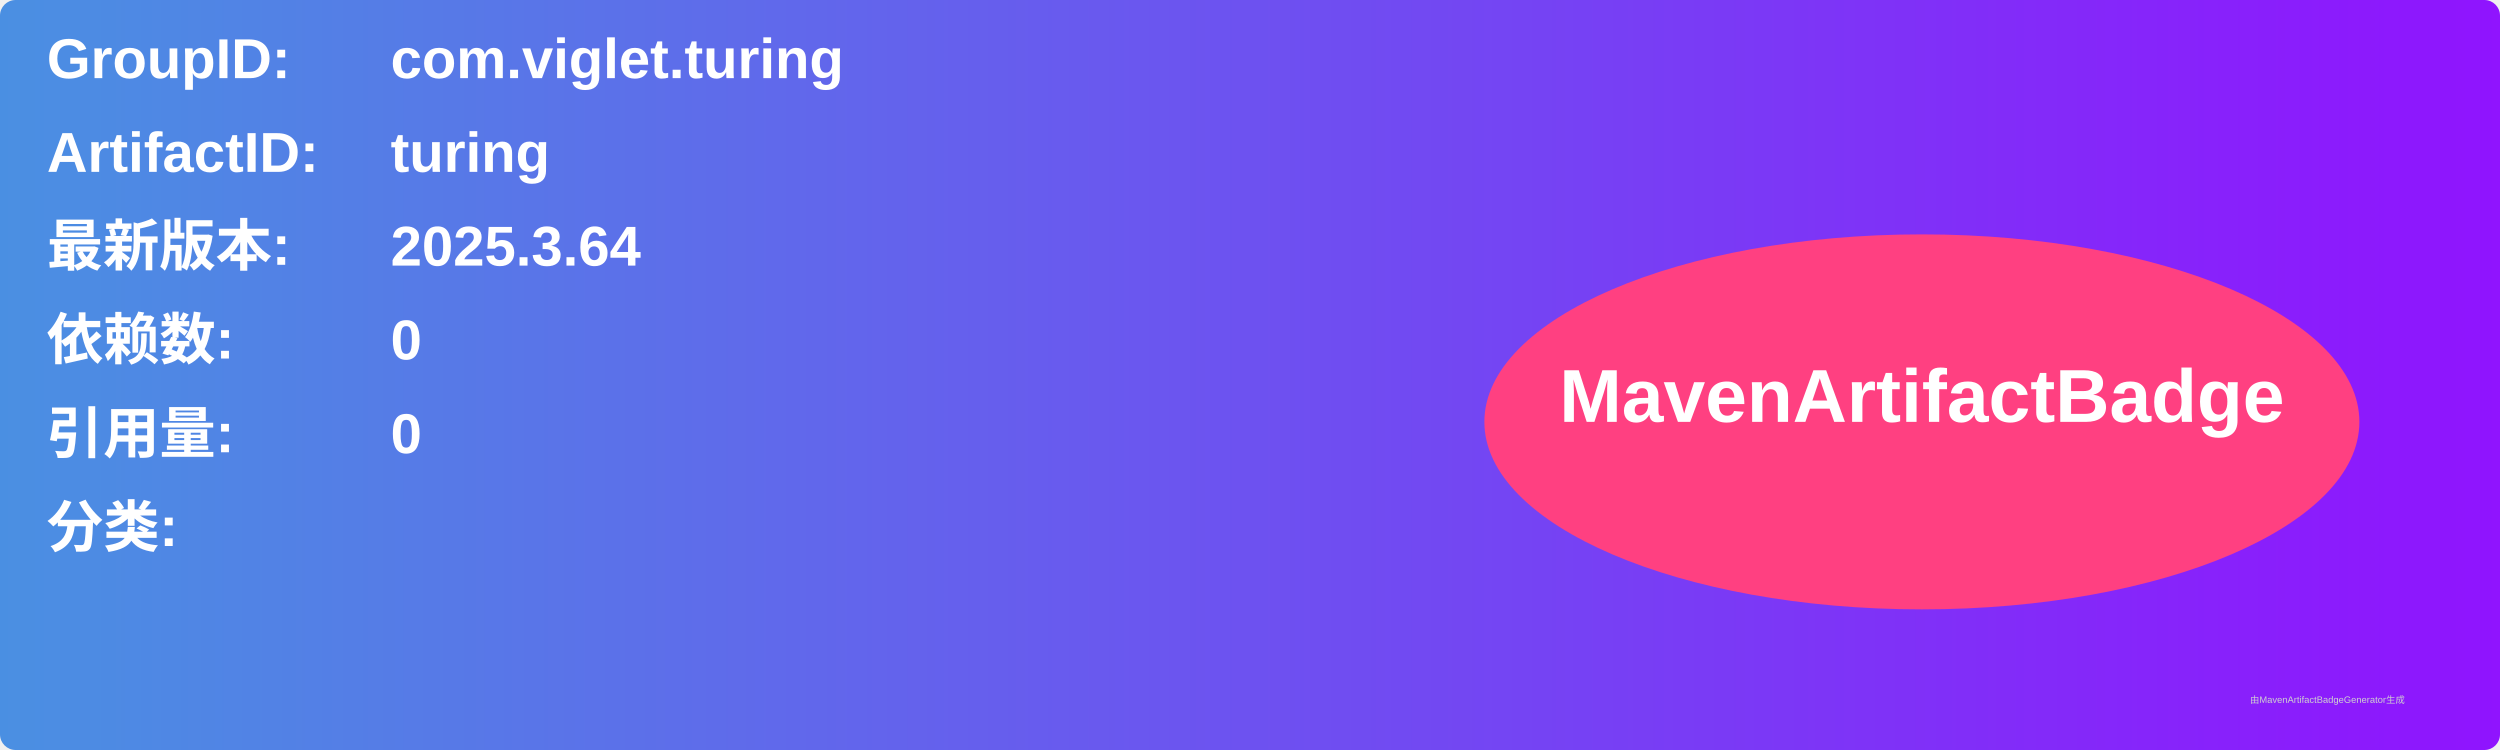
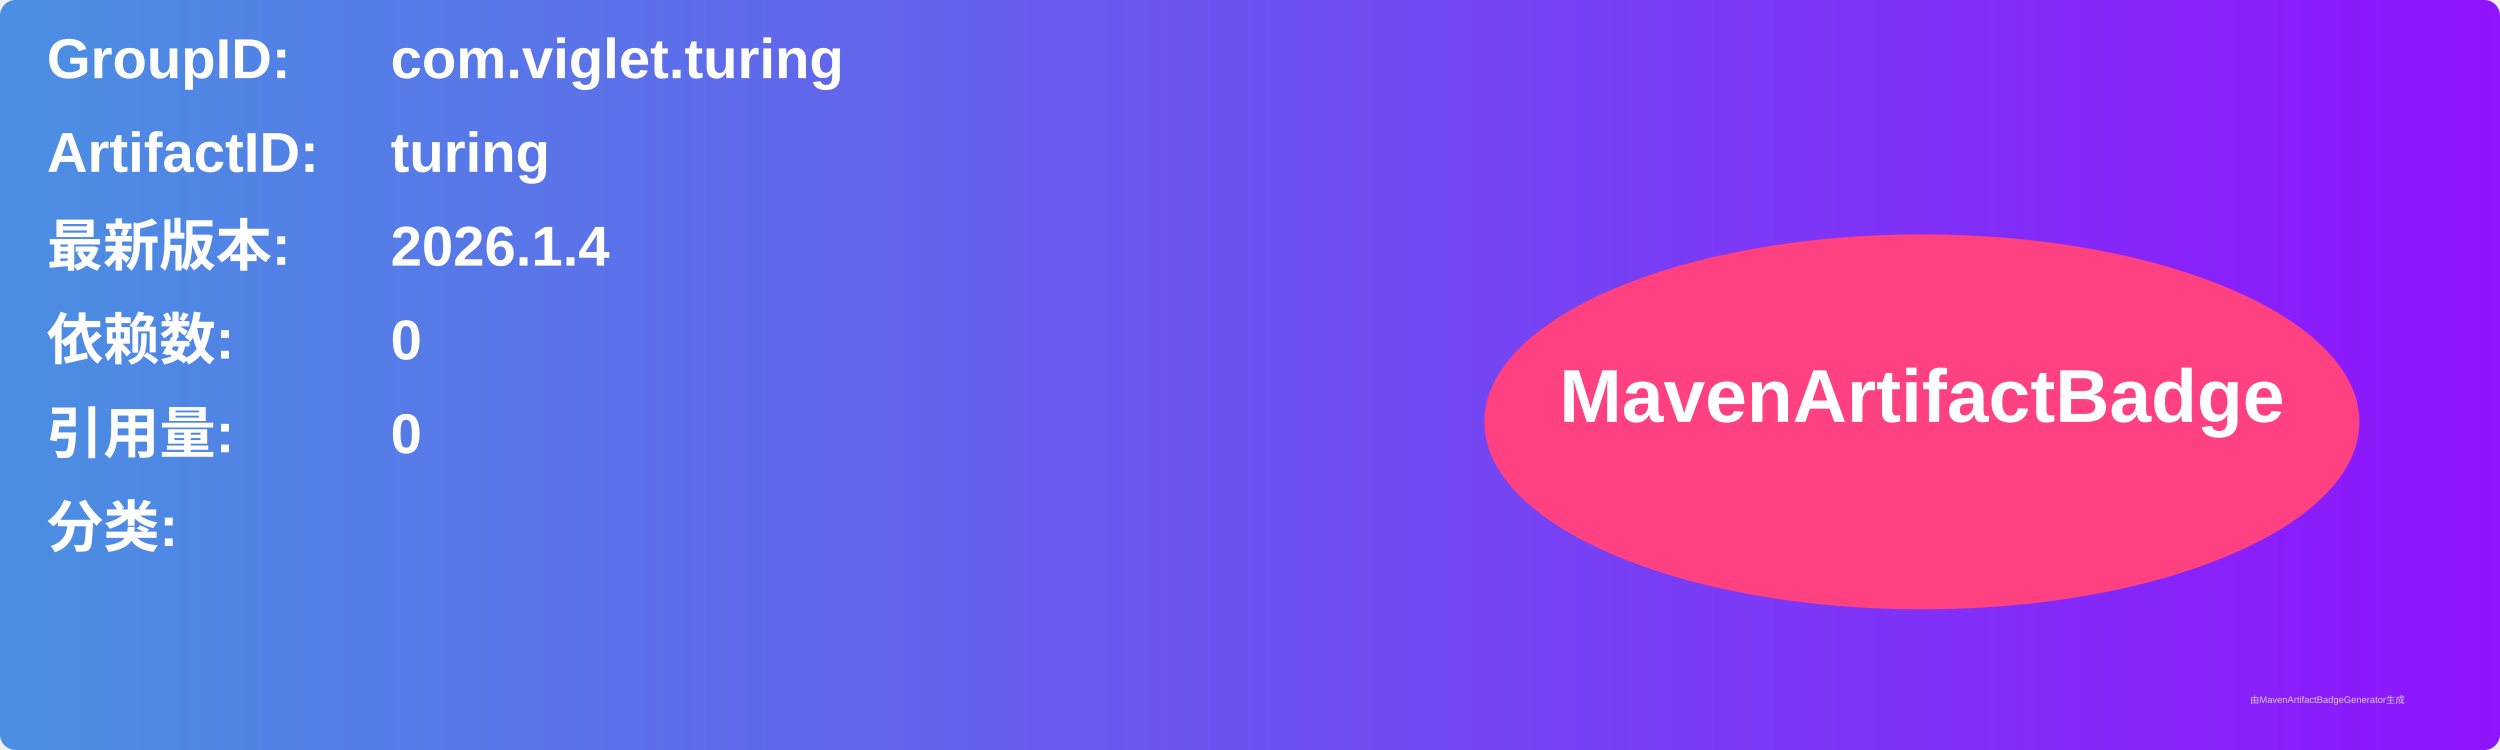
<svg xmlns="http://www.w3.org/2000/svg" width="800" height="240" viewBox="0 0 800 240">
  <linearGradient id="grad" x1="0%" y1="0%" x2="100%" y2="0%">
    <stop offset="0%" stop-color="#4a90e2" />
    <stop offset="100%" stop-color="#9013fe" />
  </linearGradient>
  <rect width="100%" height="100%" rx="5" ry="5" fill="url(#grad)" />
  <g transform="translate(15, 15)">
    <text x="0" y="10" font-family="Arial" font-size="18" fill="white" font-weight="bold" width="260">GroupID:</text>
    <text x="110" y="10" font-family="Arial" font-size="18" fill="white" font-weight="bold" width="460">com.viglet.turing</text>
    <text x="0" y="40" font-family="Arial" font-size="18" fill="white" font-weight="bold" width="260">ArtifactID:</text>
    <text x="110" y="40" font-family="Arial" font-size="18" fill="white" font-weight="bold" width="460">turing</text>
    <text x="0" y="70" font-family="Arial" font-size="18" fill="white" font-weight="bold">最新版本:</text>
    <text x="110" y="70" font-family="Arial" font-size="18" fill="white" font-weight="bold">
-       <tspan font-weight="bold">2025.3.64</tspan>
+       <tspan font-weight="bold">2026.1.4</tspan>
    </text>
    <text x="0" y="100" font-family="Arial" font-size="18" fill="white" font-weight="bold">依赖数: </text>
    <text x="110" y="100" font-family="Arial" font-size="18" fill="white">
      <tspan font-weight="bold">0</tspan>
    </text>
    <text x="0" y="130" font-family="Arial" font-size="18" fill="white" font-weight="bold">引用量: </text>
    <text x="110" y="130" font-family="Arial" font-size="18" fill="white">
      <tspan font-weight="bold">0</tspan>
    </text>
    <text x="0" y="160" font-family="Arial" font-size="18" fill="white" font-weight="bold">分类:</text>
    <text x="10" y="190" font-family="Arial" font-size="10" fill="white">
      <tspan font-weight="bold" />
    </text>
    <ellipse cx="600" cy="120" rx="140" ry="60" fill="#ff4081" />
    <text x="600" y="120" text-anchor="middle" font-family="Arial" font-size="24" fill="white" font-weight="bold">MavenArtifactBadge</text>
  </g>
  <text x="720" y="225" font-family="Arial" font-size="3" fill="#d0d0d0">由MavenArtifactBadgeGenerator生成</text>
</svg>
